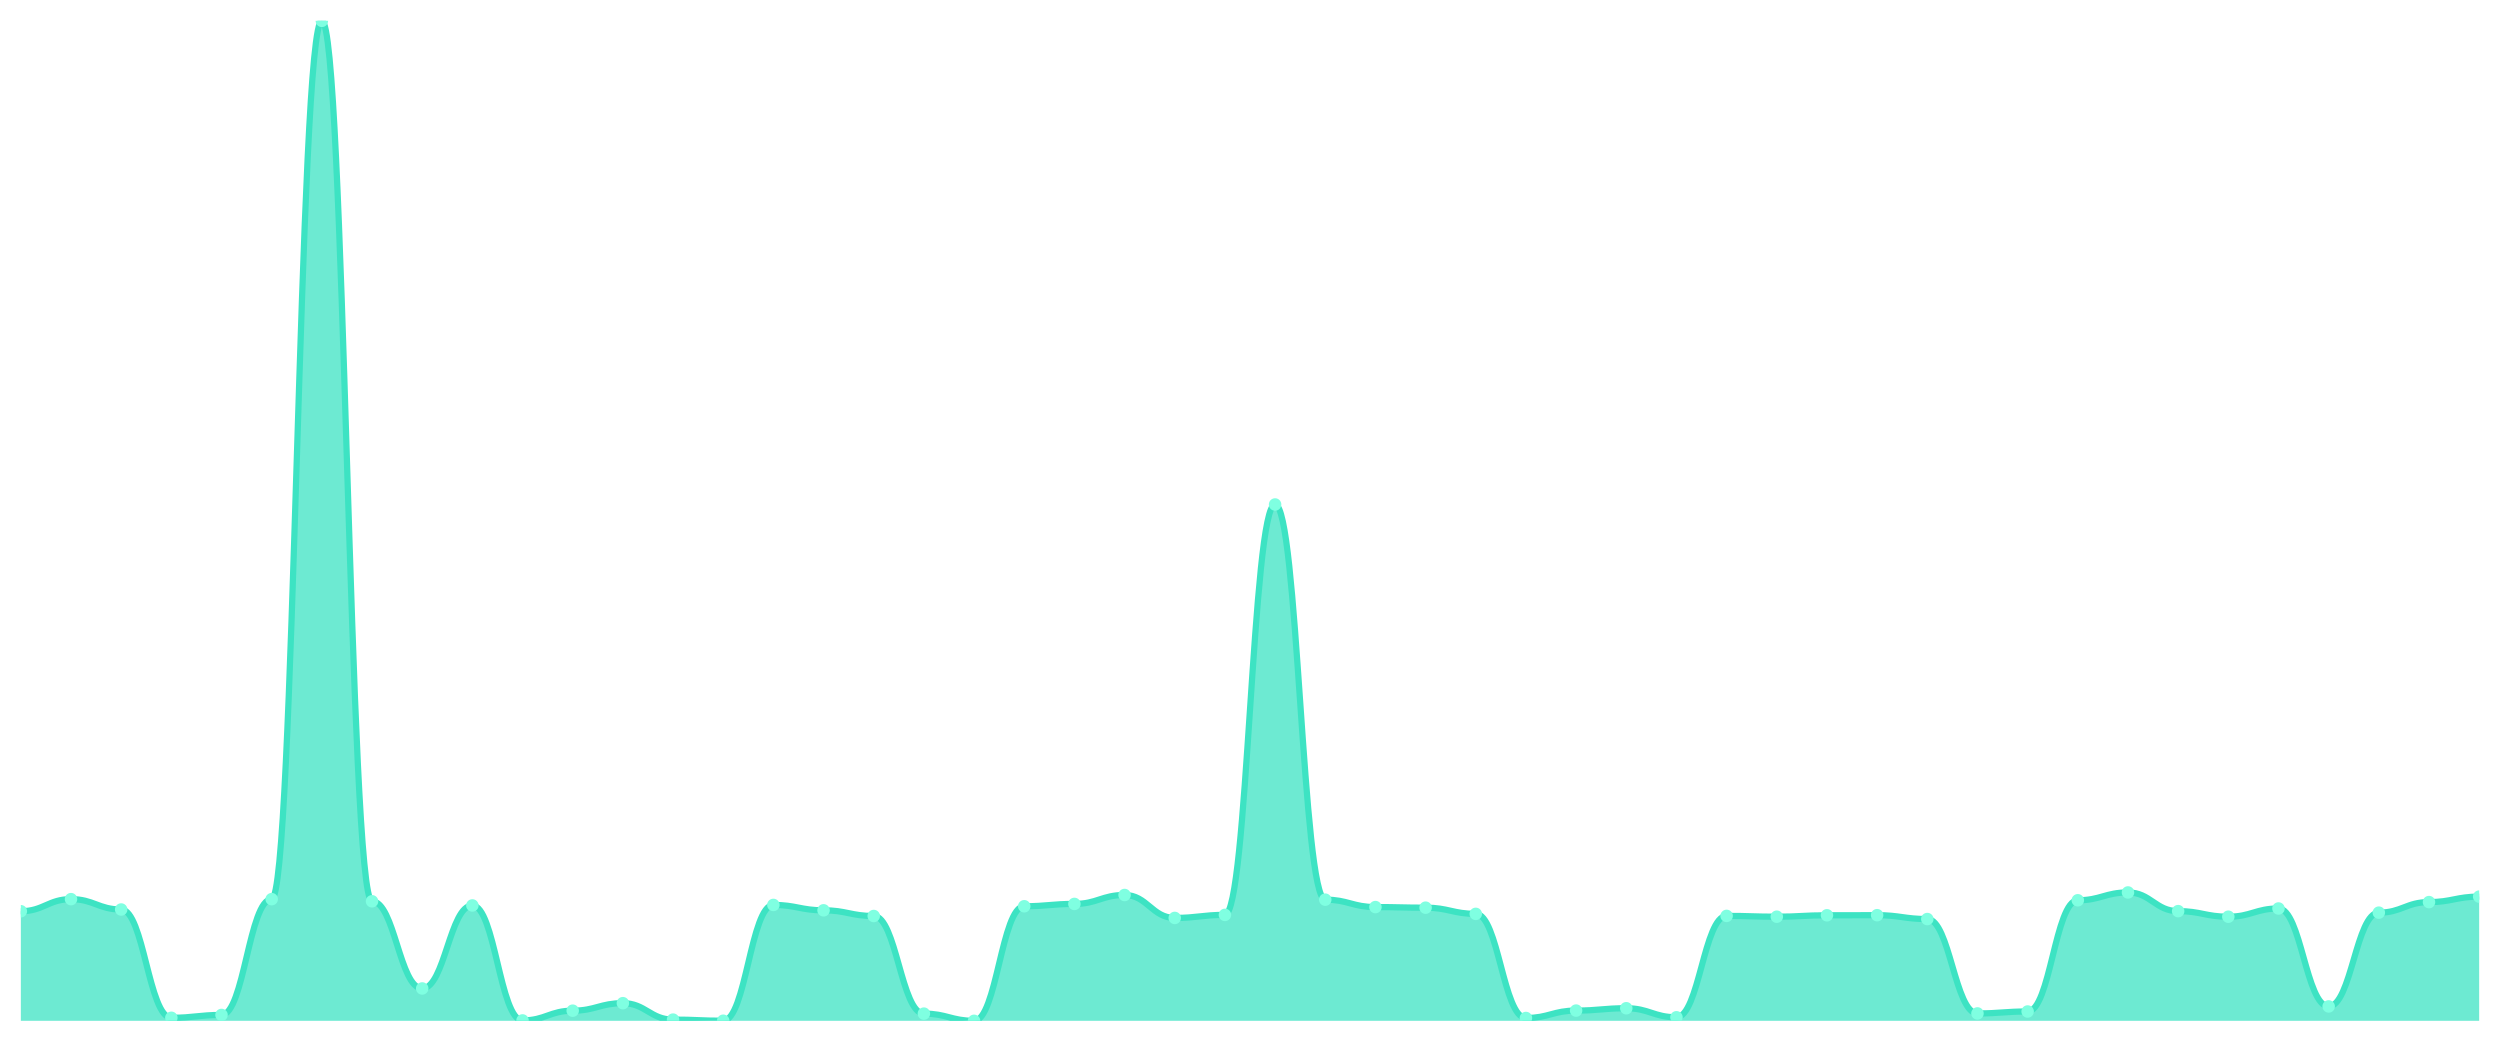
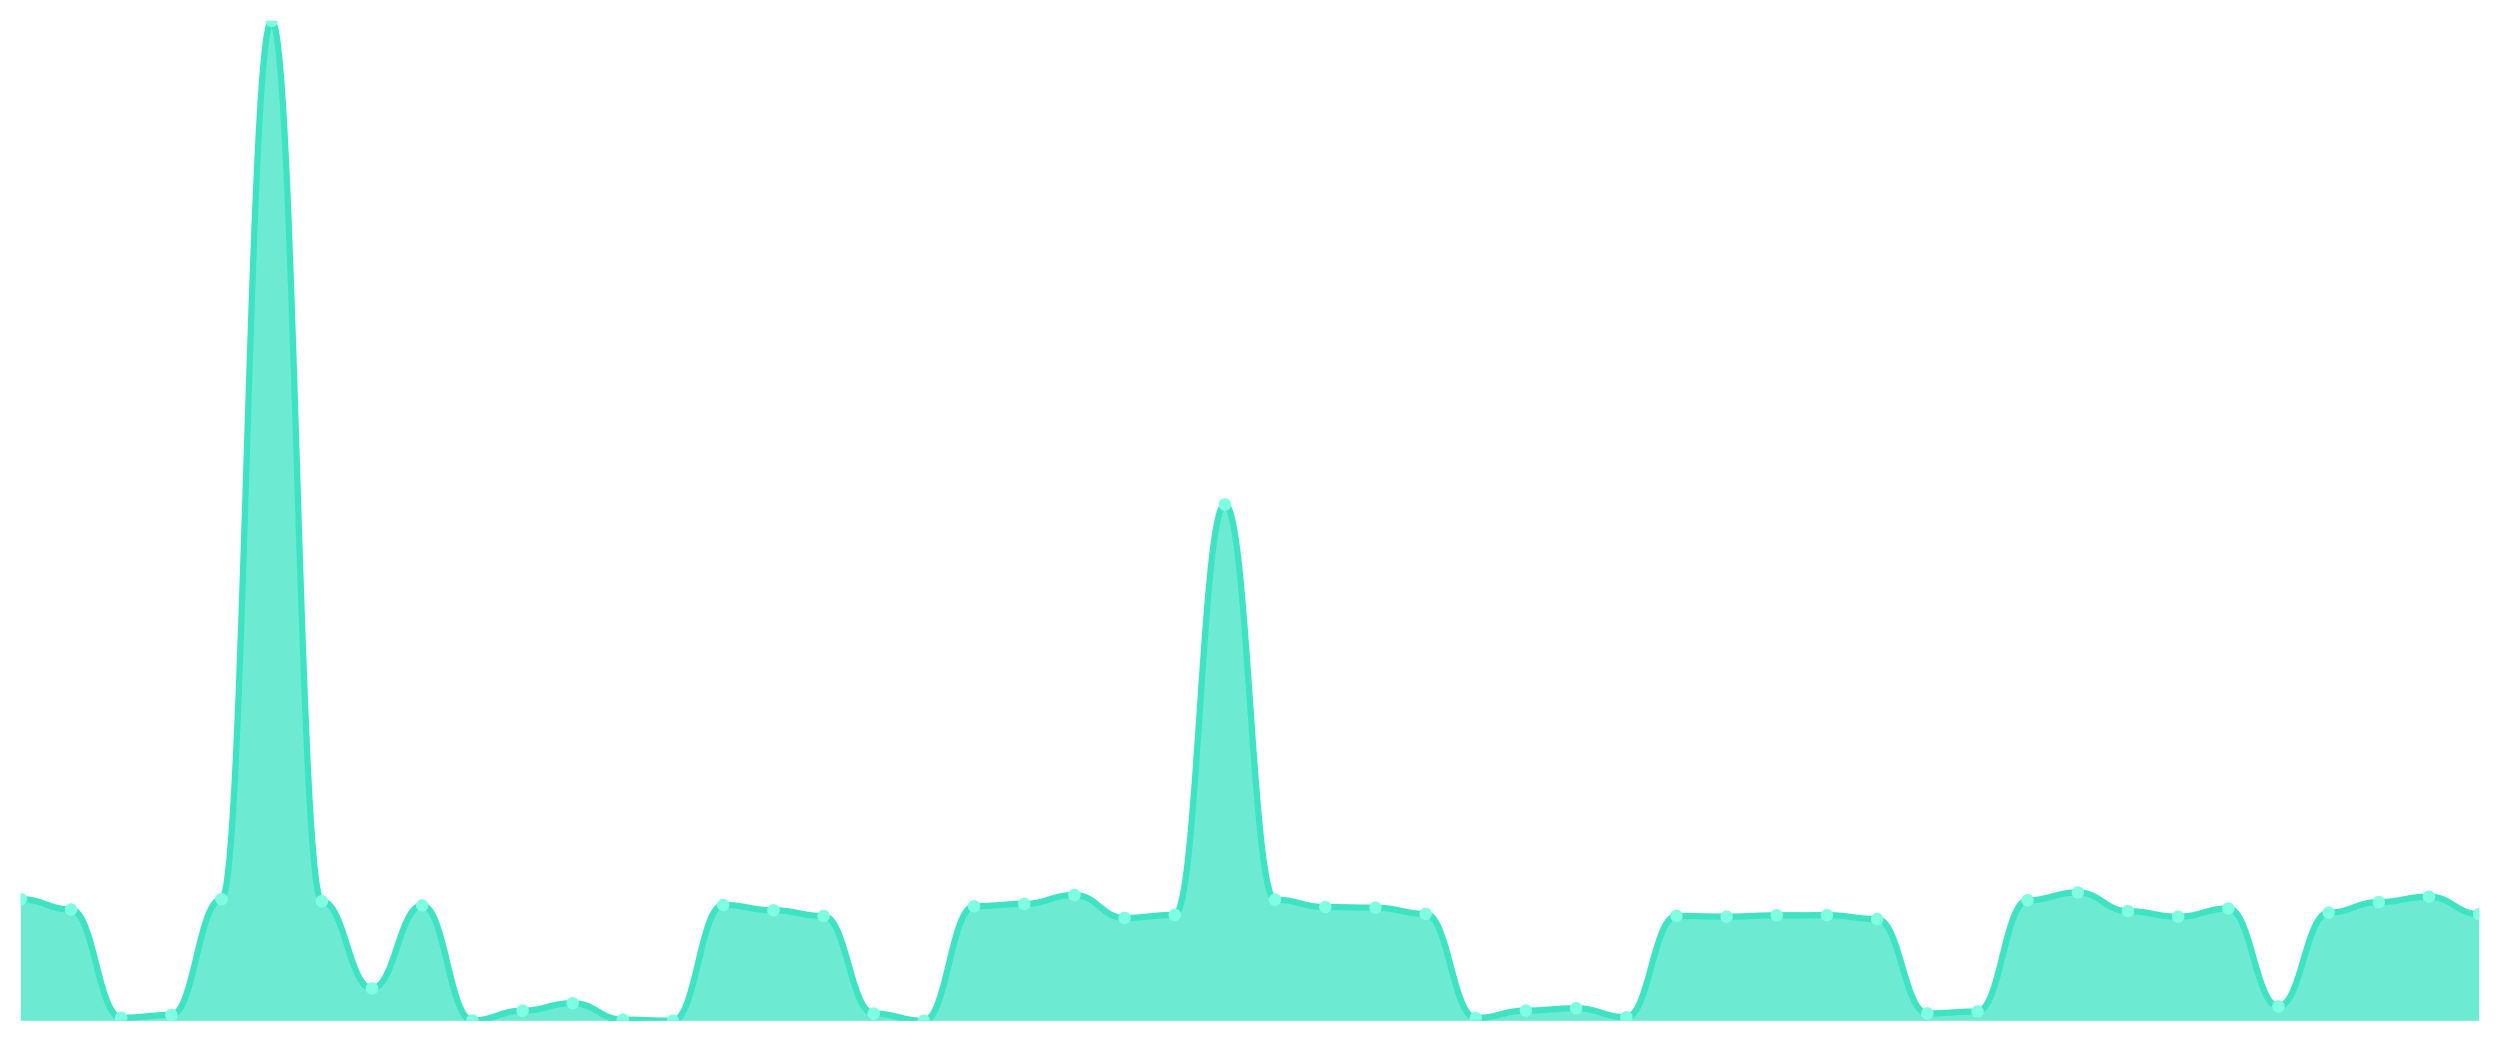
<svg xmlns="http://www.w3.org/2000/svg" viewBox="0 0 1200 500" width="1200" height="500">
  <defs>
    <clipPath id="c">
      <rect x="10" y="10" width="1180" height="480" />
    </clipPath>
  </defs>
  <rect width="1200" height="500" fill="none" />
  <g clip-path="url(#c)">
-     <path d="M 10,490 L 10,437.392 C 20.837,437.392 23.245,431.595 34.082,431.595 C 44.918,431.595 47.327,436.564 58.163,436.564 C 69,436.564 71.408,488.539 82.245,488.539 C 93.082,488.539 95.49,487.175 106.327,487.175 C 117.163,487.175 119.571,431.595 130.408,431.595 C 141.245,431.595 143.653,10 154.49,10 C 165.327,10 167.735,432.618 178.571,432.618 C 189.408,432.618 191.816,474.461 202.653,474.461 C 213.49,474.461 215.898,434.615 226.735,434.615 C 237.571,434.615 239.98,489.805 250.816,489.805 C 261.653,489.805 264.061,485.129 274.898,485.129 C 285.735,485.129 288.143,481.524 298.98,481.524 C 309.816,481.524 312.224,489.415 323.061,489.415 C 333.898,489.415 336.306,489.951 347.143,489.951 C 357.98,489.951 360.388,434.372 371.224,434.372 C 382.061,434.372 384.469,436.954 395.306,436.954 C 406.143,436.954 408.551,439.681 419.388,439.681 C 430.224,439.681 432.633,486.542 443.469,486.542 C 454.306,486.542 456.714,490 467.551,490 C 478.388,490 480.796,435.005 491.633,435.005 C 502.469,435.005 504.878,433.885 515.714,433.885 C 526.551,433.885 528.959,429.598 539.796,429.598 C 550.633,429.598 553.041,440.607 563.878,440.607 C 574.714,440.607 577.122,439.146 587.959,439.146 C 598.796,439.146 601.204,242.157 612.041,242.157 C 622.878,242.157 625.286,431.839 636.122,431.839 C 646.959,431.839 649.367,435.395 660.204,435.395 C 671.041,435.395 673.449,435.687 684.286,435.687 C 695.122,435.687 697.531,438.658 708.367,438.658 C 719.204,438.658 721.612,488.636 732.449,488.636 C 743.286,488.636 745.694,485.08 756.531,485.08 C 767.367,485.08 769.776,483.96 780.612,483.96 C 791.449,483.96 793.857,488.295 804.694,488.295 C 815.531,488.295 817.939,439.633 828.776,439.633 C 839.612,439.633 842.02,440.022 852.857,440.022 C 863.694,440.022 866.102,439.34 876.939,439.34 C 887.776,439.34 890.184,439.292 901.02,439.292 C 911.857,439.292 914.265,441.143 925.102,441.143 C 935.939,441.143 938.347,486.444 949.184,486.444 C 960.02,486.444 962.429,485.519 973.265,485.519 C 984.102,485.519 986.51,432.131 997.347,432.131 C 1008.184,432.131 1010.592,428.38 1021.429,428.38 C 1032.265,428.38 1034.673,437.343 1045.51,437.343 C 1056.347,437.343 1058.755,440.022 1069.592,440.022 C 1080.429,440.022 1082.837,436.077 1093.673,436.077 C 1104.51,436.077 1106.918,483.083 1117.755,483.083 C 1128.592,483.083 1131,438.074 1141.837,438.074 C 1152.673,438.074 1155.082,433.008 1165.918,433.008 C 1176.755,433.008 1179.163,430.378 1190,430.378 L 1190,490 Z" fill="rgba(61,227,195,0.75)" />
-     <path d="M 10,437.392 C 20.837,437.392 23.245,431.595 34.082,431.595 C 44.918,431.595 47.327,436.564 58.163,436.564 C 69,436.564 71.408,488.539 82.245,488.539 C 93.082,488.539 95.49,487.175 106.327,487.175 C 117.163,487.175 119.571,431.595 130.408,431.595 C 141.245,431.595 143.653,10 154.49,10 C 165.327,10 167.735,432.618 178.571,432.618 C 189.408,432.618 191.816,474.461 202.653,474.461 C 213.49,474.461 215.898,434.615 226.735,434.615 C 237.571,434.615 239.98,489.805 250.816,489.805 C 261.653,489.805 264.061,485.129 274.898,485.129 C 285.735,485.129 288.143,481.524 298.98,481.524 C 309.816,481.524 312.224,489.415 323.061,489.415 C 333.898,489.415 336.306,489.951 347.143,489.951 C 357.98,489.951 360.388,434.372 371.224,434.372 C 382.061,434.372 384.469,436.954 395.306,436.954 C 406.143,436.954 408.551,439.681 419.388,439.681 C 430.224,439.681 432.633,486.542 443.469,486.542 C 454.306,486.542 456.714,490 467.551,490 C 478.388,490 480.796,435.005 491.633,435.005 C 502.469,435.005 504.878,433.885 515.714,433.885 C 526.551,433.885 528.959,429.598 539.796,429.598 C 550.633,429.598 553.041,440.607 563.878,440.607 C 574.714,440.607 577.122,439.146 587.959,439.146 C 598.796,439.146 601.204,242.157 612.041,242.157 C 622.878,242.157 625.286,431.839 636.122,431.839 C 646.959,431.839 649.367,435.395 660.204,435.395 C 671.041,435.395 673.449,435.687 684.286,435.687 C 695.122,435.687 697.531,438.658 708.367,438.658 C 719.204,438.658 721.612,488.636 732.449,488.636 C 743.286,488.636 745.694,485.08 756.531,485.08 C 767.367,485.08 769.776,483.96 780.612,483.96 C 791.449,483.96 793.857,488.295 804.694,488.295 C 815.531,488.295 817.939,439.633 828.776,439.633 C 839.612,439.633 842.02,440.022 852.857,440.022 C 863.694,440.022 866.102,439.34 876.939,439.34 C 887.776,439.34 890.184,439.292 901.02,439.292 C 911.857,439.292 914.265,441.143 925.102,441.143 C 935.939,441.143 938.347,486.444 949.184,486.444 C 960.02,486.444 962.429,485.519 973.265,485.519 C 984.102,485.519 986.51,432.131 997.347,432.131 C 1008.184,432.131 1010.592,428.38 1021.429,428.38 C 1032.265,428.38 1034.673,437.343 1045.51,437.343 C 1056.347,437.343 1058.755,440.022 1069.592,440.022 C 1080.429,440.022 1082.837,436.077 1093.673,436.077 C 1104.51,436.077 1106.918,483.083 1117.755,483.083 C 1128.592,483.083 1131,438.074 1141.837,438.074 C 1152.673,438.074 1155.082,433.008 1165.918,433.008 C 1176.755,433.008 1179.163,430.378 1190,430.378" fill="none" stroke="#3de3c3" stroke-width="3" stroke-linecap="round" stroke-linejoin="round" />
-     <circle cx="10" cy="437.392" r="3" fill="#7fffe1" />
-     <circle cx="34.082" cy="431.595" r="3" fill="#7fffe1" />
-     <circle cx="58.163" cy="436.564" r="3" fill="#7fffe1" />
-     <circle cx="82.245" cy="488.539" r="3" fill="#7fffe1" />
-     <circle cx="106.327" cy="487.175" r="3" fill="#7fffe1" />
-     <circle cx="130.408" cy="431.595" r="3" fill="#7fffe1" />
-     <circle cx="154.49" cy="10" r="3" fill="#7fffe1" />
-     <circle cx="178.571" cy="432.618" r="3" fill="#7fffe1" />
-     <circle cx="202.653" cy="474.461" r="3" fill="#7fffe1" />
-     <circle cx="226.735" cy="434.615" r="3" fill="#7fffe1" />
-     <circle cx="250.816" cy="489.805" r="3" fill="#7fffe1" />
-     <circle cx="274.898" cy="485.129" r="3" fill="#7fffe1" />
-     <circle cx="298.98" cy="481.524" r="3" fill="#7fffe1" />
-     <circle cx="323.061" cy="489.415" r="3" fill="#7fffe1" />
-     <circle cx="347.143" cy="489.951" r="3" fill="#7fffe1" />
-     <circle cx="371.224" cy="434.372" r="3" fill="#7fffe1" />
-     <circle cx="395.306" cy="436.954" r="3" fill="#7fffe1" />
-     <circle cx="419.388" cy="439.681" r="3" fill="#7fffe1" />
-     <circle cx="443.469" cy="486.542" r="3" fill="#7fffe1" />
-     <circle cx="467.551" cy="490" r="3" fill="#7fffe1" />
-     <circle cx="491.633" cy="435.005" r="3" fill="#7fffe1" />
-     <circle cx="515.714" cy="433.885" r="3" fill="#7fffe1" />
-     <circle cx="539.796" cy="429.598" r="3" fill="#7fffe1" />
-     <circle cx="563.878" cy="440.607" r="3" fill="#7fffe1" />
-     <circle cx="587.959" cy="439.146" r="3" fill="#7fffe1" />
-     <circle cx="612.041" cy="242.157" r="3" fill="#7fffe1" />
-     <circle cx="636.122" cy="431.839" r="3" fill="#7fffe1" />
-     <circle cx="660.204" cy="435.395" r="3" fill="#7fffe1" />
-     <circle cx="684.286" cy="435.687" r="3" fill="#7fffe1" />
-     <circle cx="708.367" cy="438.658" r="3" fill="#7fffe1" />
-     <circle cx="732.449" cy="488.636" r="3" fill="#7fffe1" />
-     <circle cx="756.531" cy="485.08" r="3" fill="#7fffe1" />
-     <circle cx="780.612" cy="483.96" r="3" fill="#7fffe1" />
-     <circle cx="804.694" cy="488.295" r="3" fill="#7fffe1" />
-     <circle cx="828.776" cy="439.633" r="3" fill="#7fffe1" />
-     <circle cx="852.857" cy="440.022" r="3" fill="#7fffe1" />
-     <circle cx="876.939" cy="439.34" r="3" fill="#7fffe1" />
-     <circle cx="901.02" cy="439.292" r="3" fill="#7fffe1" />
-     <circle cx="925.102" cy="441.143" r="3" fill="#7fffe1" />
-     <circle cx="949.184" cy="486.444" r="3" fill="#7fffe1" />
-     <circle cx="973.265" cy="485.519" r="3" fill="#7fffe1" />
-     <circle cx="997.347" cy="432.131" r="3" fill="#7fffe1" />
-     <circle cx="1021.429" cy="428.38" r="3" fill="#7fffe1" />
-     <circle cx="1045.51" cy="437.343" r="3" fill="#7fffe1" />
-     <circle cx="1069.592" cy="440.022" r="3" fill="#7fffe1" />
-     <circle cx="1093.673" cy="436.077" r="3" fill="#7fffe1" />
-     <circle cx="1117.755" cy="483.083" r="3" fill="#7fffe1" />
-     <circle cx="1141.837" cy="438.074" r="3" fill="#7fffe1" />
-     <circle cx="1165.918" cy="433.008" r="3" fill="#7fffe1" />
-     <circle cx="1190" cy="430.378" r="3" fill="#7fffe1" />
+     <path d="M 10,490 L 10,431.595 C 20.837,431.595 23.245,436.564 34.082,436.564 C 44.918,436.564 47.327,488.539 58.163,488.539 C 69,488.539 71.408,487.175 82.245,487.175 C 93.082,487.175 95.49,431.595 106.327,431.595 C 117.163,431.595 119.571,10 130.408,10 C 141.245,10 143.653,432.618 154.49,432.618 C 165.327,432.618 167.735,474.461 178.571,474.461 C 189.408,474.461 191.816,434.615 202.653,434.615 C 213.49,434.615 215.898,489.805 226.735,489.805 C 237.571,489.805 239.98,485.129 250.816,485.129 C 261.653,485.129 264.061,481.524 274.898,481.524 C 285.735,481.524 288.143,489.415 298.98,489.415 C 309.816,489.415 312.224,489.951 323.061,489.951 C 333.898,489.951 336.306,434.372 347.143,434.372 C 357.98,434.372 360.388,436.954 371.224,436.954 C 382.061,436.954 384.469,439.681 395.306,439.681 C 406.143,439.681 408.551,486.542 419.388,486.542 C 430.224,486.542 432.633,490 443.469,490 C 454.306,490 456.714,435.005 467.551,435.005 C 478.388,435.005 480.796,433.885 491.633,433.885 C 502.469,433.885 504.878,429.598 515.714,429.598 C 526.551,429.598 528.959,440.607 539.796,440.607 C 550.633,440.607 553.041,439.146 563.878,439.146 C 574.714,439.146 577.122,242.157 587.959,242.157 C 598.796,242.157 601.204,431.839 612.041,431.839 C 622.878,431.839 625.286,435.395 636.122,435.395 C 646.959,435.395 649.367,435.687 660.204,435.687 C 671.041,435.687 673.449,438.658 684.286,438.658 C 695.122,438.658 697.531,488.636 708.367,488.636 C 719.204,488.636 721.612,485.08 732.449,485.08 C 743.286,485.08 745.694,483.96 756.531,483.96 C 767.367,483.96 769.776,488.295 780.612,488.295 C 791.449,488.295 793.857,439.633 804.694,439.633 C 815.531,439.633 817.939,440.022 828.776,440.022 C 839.612,440.022 842.02,439.34 852.857,439.34 C 863.694,439.34 866.102,439.292 876.939,439.292 C 887.776,439.292 890.184,441.143 901.02,441.143 C 911.857,441.143 914.265,486.444 925.102,486.444 C 935.939,486.444 938.347,485.519 949.184,485.519 C 960.02,485.519 962.429,432.131 973.265,432.131 C 984.102,432.131 986.51,428.38 997.347,428.38 C 1008.184,428.38 1010.592,437.343 1021.429,437.343 C 1032.265,437.343 1034.673,440.022 1045.51,440.022 C 1056.347,440.022 1058.755,436.077 1069.592,436.077 C 1080.429,436.077 1082.837,483.083 1093.673,483.083 C 1104.51,483.083 1106.918,438.074 1117.755,438.074 C 1128.592,438.074 1131,433.008 1141.837,433.008 C 1152.673,433.008 1155.082,430.378 1165.918,430.378 C 1176.755,430.378 1179.163,438.805 1190,438.805 L 1190,490 Z" fill="rgba(61,227,195,0.75)" />
+     <path d="M 10,431.595 C 20.837,431.595 23.245,436.564 34.082,436.564 C 44.918,436.564 47.327,488.539 58.163,488.539 C 69,488.539 71.408,487.175 82.245,487.175 C 93.082,487.175 95.49,431.595 106.327,431.595 C 117.163,431.595 119.571,10 130.408,10 C 141.245,10 143.653,432.618 154.49,432.618 C 165.327,432.618 167.735,474.461 178.571,474.461 C 189.408,474.461 191.816,434.615 202.653,434.615 C 213.49,434.615 215.898,489.805 226.735,489.805 C 237.571,489.805 239.98,485.129 250.816,485.129 C 261.653,485.129 264.061,481.524 274.898,481.524 C 285.735,481.524 288.143,489.415 298.98,489.415 C 309.816,489.415 312.224,489.951 323.061,489.951 C 333.898,489.951 336.306,434.372 347.143,434.372 C 357.98,434.372 360.388,436.954 371.224,436.954 C 382.061,436.954 384.469,439.681 395.306,439.681 C 406.143,439.681 408.551,486.542 419.388,486.542 C 430.224,486.542 432.633,490 443.469,490 C 454.306,490 456.714,435.005 467.551,435.005 C 478.388,435.005 480.796,433.885 491.633,433.885 C 502.469,433.885 504.878,429.598 515.714,429.598 C 526.551,429.598 528.959,440.607 539.796,440.607 C 550.633,440.607 553.041,439.146 563.878,439.146 C 574.714,439.146 577.122,242.157 587.959,242.157 C 598.796,242.157 601.204,431.839 612.041,431.839 C 622.878,431.839 625.286,435.395 636.122,435.395 C 646.959,435.395 649.367,435.687 660.204,435.687 C 671.041,435.687 673.449,438.658 684.286,438.658 C 695.122,438.658 697.531,488.636 708.367,488.636 C 719.204,488.636 721.612,485.08 732.449,485.08 C 743.286,485.08 745.694,483.96 756.531,483.96 C 767.367,483.96 769.776,488.295 780.612,488.295 C 791.449,488.295 793.857,439.633 804.694,439.633 C 815.531,439.633 817.939,440.022 828.776,440.022 C 839.612,440.022 842.02,439.34 852.857,439.34 C 863.694,439.34 866.102,439.292 876.939,439.292 C 887.776,439.292 890.184,441.143 901.02,441.143 C 911.857,441.143 914.265,486.444 925.102,486.444 C 935.939,486.444 938.347,485.519 949.184,485.519 C 960.02,485.519 962.429,432.131 973.265,432.131 C 984.102,432.131 986.51,428.38 997.347,428.38 C 1008.184,428.38 1010.592,437.343 1021.429,437.343 C 1032.265,437.343 1034.673,440.022 1045.51,440.022 C 1056.347,440.022 1058.755,436.077 1069.592,436.077 C 1080.429,436.077 1082.837,483.083 1093.673,483.083 C 1104.51,483.083 1106.918,438.074 1117.755,438.074 C 1128.592,438.074 1131,433.008 1141.837,433.008 C 1152.673,433.008 1155.082,430.378 1165.918,430.378 C 1176.755,430.378 1179.163,438.805 1190,438.805" fill="none" stroke="#3de3c3" stroke-width="3" stroke-linecap="round" stroke-linejoin="round" />
+     <circle cx="10" cy="431.595" r="3" fill="#7fffe1" />
+     <circle cx="34.082" cy="436.564" r="3" fill="#7fffe1" />
+     <circle cx="58.163" cy="488.539" r="3" fill="#7fffe1" />
+     <circle cx="82.245" cy="487.175" r="3" fill="#7fffe1" />
+     <circle cx="106.327" cy="431.595" r="3" fill="#7fffe1" />
+     <circle cx="130.408" cy="10" r="3" fill="#7fffe1" />
+     <circle cx="154.49" cy="432.618" r="3" fill="#7fffe1" />
+     <circle cx="178.571" cy="474.461" r="3" fill="#7fffe1" />
+     <circle cx="202.653" cy="434.615" r="3" fill="#7fffe1" />
+     <circle cx="226.735" cy="489.805" r="3" fill="#7fffe1" />
+     <circle cx="250.816" cy="485.129" r="3" fill="#7fffe1" />
+     <circle cx="274.898" cy="481.524" r="3" fill="#7fffe1" />
+     <circle cx="298.98" cy="489.415" r="3" fill="#7fffe1" />
+     <circle cx="323.061" cy="489.951" r="3" fill="#7fffe1" />
+     <circle cx="347.143" cy="434.372" r="3" fill="#7fffe1" />
+     <circle cx="371.224" cy="436.954" r="3" fill="#7fffe1" />
+     <circle cx="395.306" cy="439.681" r="3" fill="#7fffe1" />
+     <circle cx="419.388" cy="486.542" r="3" fill="#7fffe1" />
+     <circle cx="443.469" cy="490" r="3" fill="#7fffe1" />
+     <circle cx="467.551" cy="435.005" r="3" fill="#7fffe1" />
+     <circle cx="491.633" cy="433.885" r="3" fill="#7fffe1" />
+     <circle cx="515.714" cy="429.598" r="3" fill="#7fffe1" />
+     <circle cx="539.796" cy="440.607" r="3" fill="#7fffe1" />
+     <circle cx="563.878" cy="439.146" r="3" fill="#7fffe1" />
+     <circle cx="587.959" cy="242.157" r="3" fill="#7fffe1" />
+     <circle cx="612.041" cy="431.839" r="3" fill="#7fffe1" />
+     <circle cx="636.122" cy="435.395" r="3" fill="#7fffe1" />
+     <circle cx="660.204" cy="435.687" r="3" fill="#7fffe1" />
+     <circle cx="684.286" cy="438.658" r="3" fill="#7fffe1" />
+     <circle cx="708.367" cy="488.636" r="3" fill="#7fffe1" />
+     <circle cx="732.449" cy="485.08" r="3" fill="#7fffe1" />
+     <circle cx="756.531" cy="483.96" r="3" fill="#7fffe1" />
+     <circle cx="780.612" cy="488.295" r="3" fill="#7fffe1" />
+     <circle cx="804.694" cy="439.633" r="3" fill="#7fffe1" />
+     <circle cx="828.776" cy="440.022" r="3" fill="#7fffe1" />
+     <circle cx="852.857" cy="439.34" r="3" fill="#7fffe1" />
+     <circle cx="876.939" cy="439.292" r="3" fill="#7fffe1" />
+     <circle cx="901.02" cy="441.143" r="3" fill="#7fffe1" />
+     <circle cx="925.102" cy="486.444" r="3" fill="#7fffe1" />
+     <circle cx="949.184" cy="485.519" r="3" fill="#7fffe1" />
+     <circle cx="973.265" cy="432.131" r="3" fill="#7fffe1" />
+     <circle cx="997.347" cy="428.38" r="3" fill="#7fffe1" />
+     <circle cx="1021.429" cy="437.343" r="3" fill="#7fffe1" />
+     <circle cx="1045.51" cy="440.022" r="3" fill="#7fffe1" />
+     <circle cx="1069.592" cy="436.077" r="3" fill="#7fffe1" />
+     <circle cx="1093.673" cy="483.083" r="3" fill="#7fffe1" />
+     <circle cx="1117.755" cy="438.074" r="3" fill="#7fffe1" />
+     <circle cx="1141.837" cy="433.008" r="3" fill="#7fffe1" />
+     <circle cx="1165.918" cy="430.378" r="3" fill="#7fffe1" />
+     <circle cx="1190" cy="438.805" r="3" fill="#7fffe1" />
  </g>
</svg>
